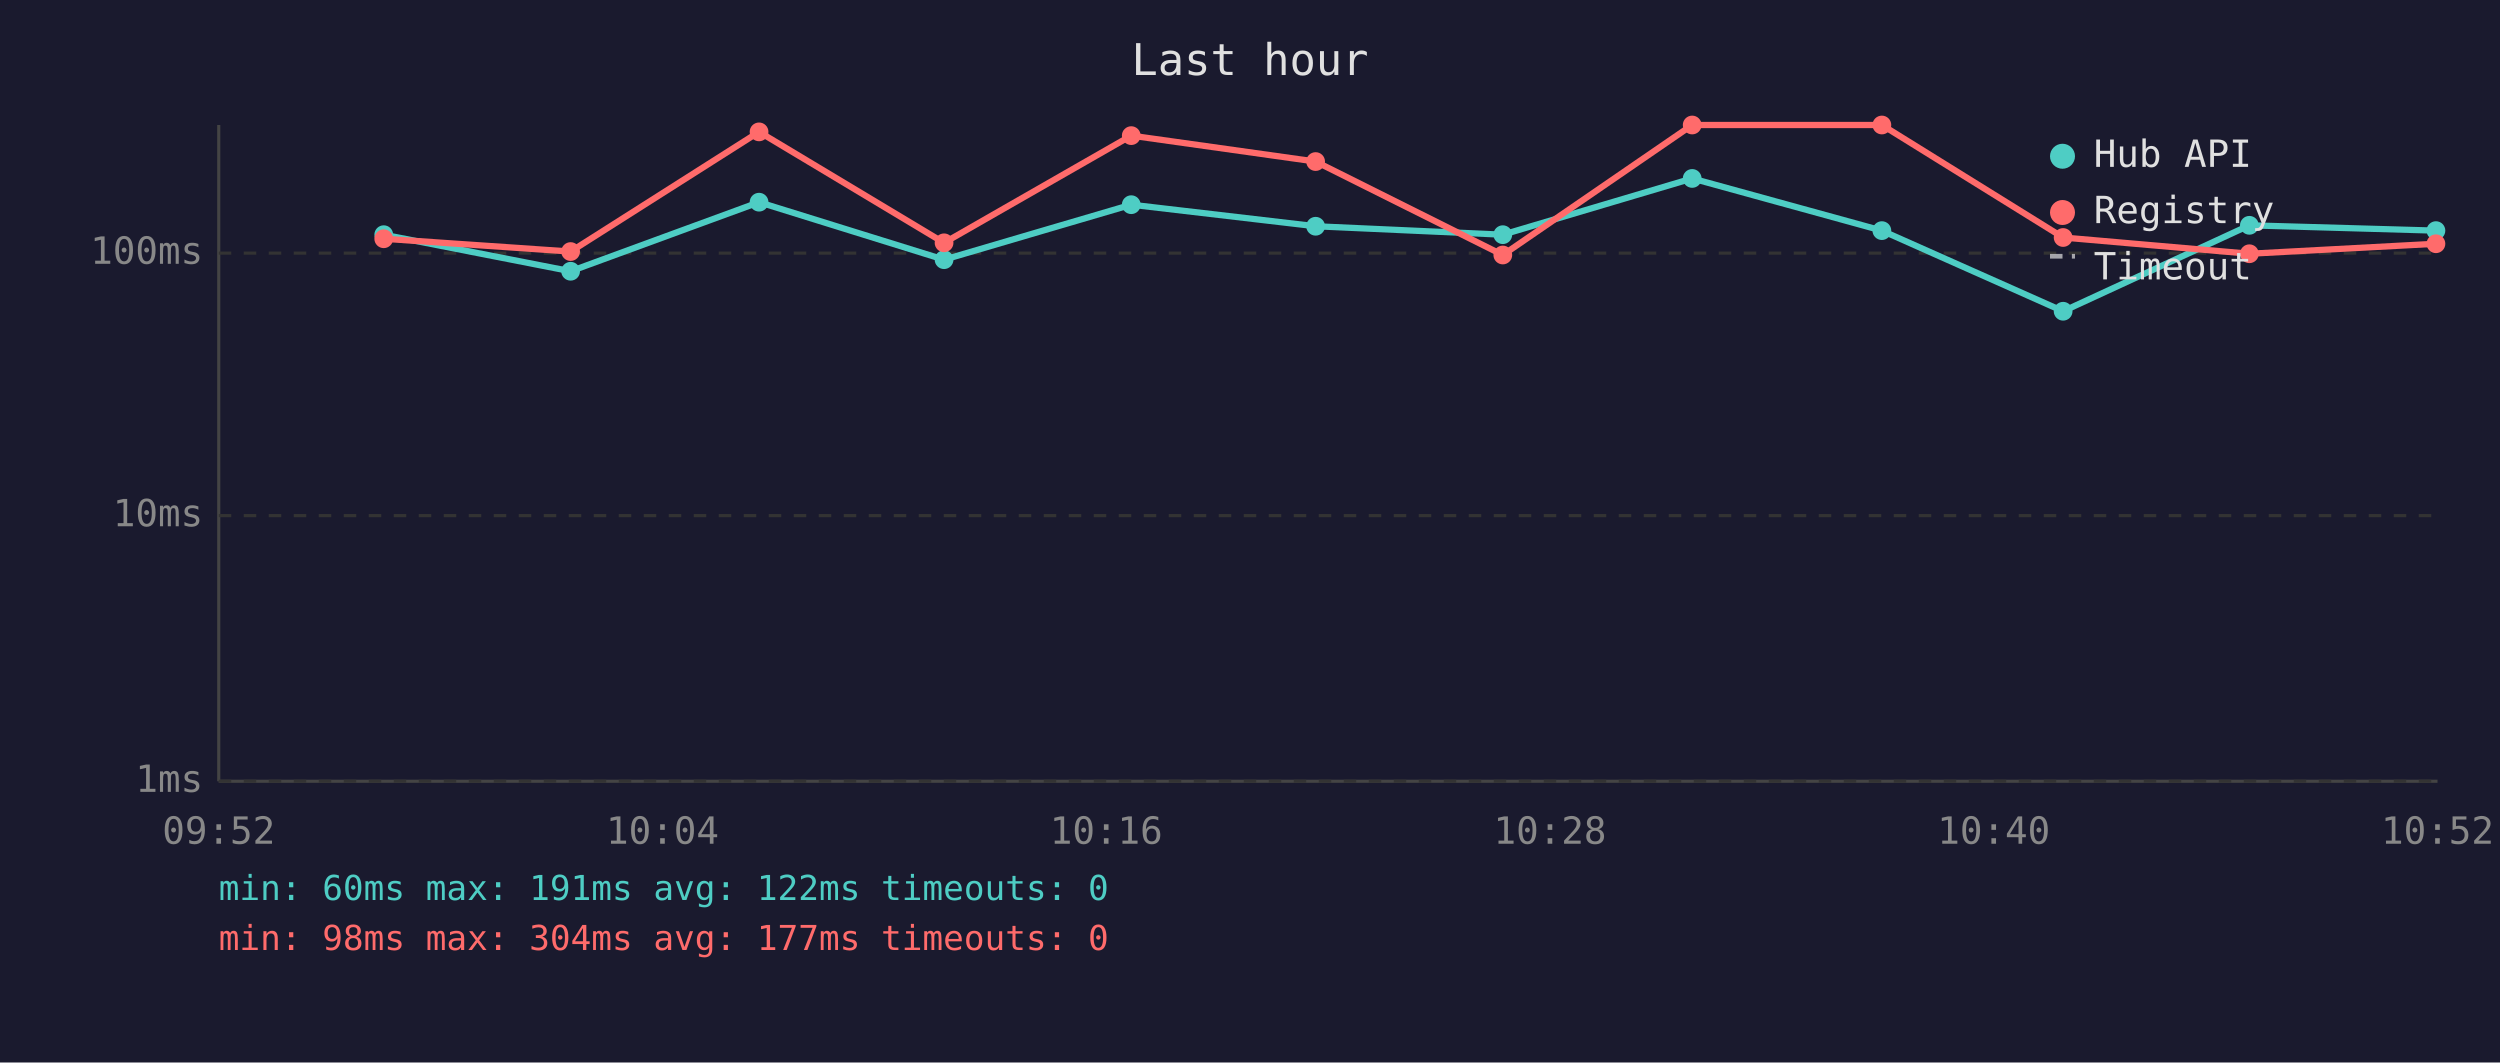
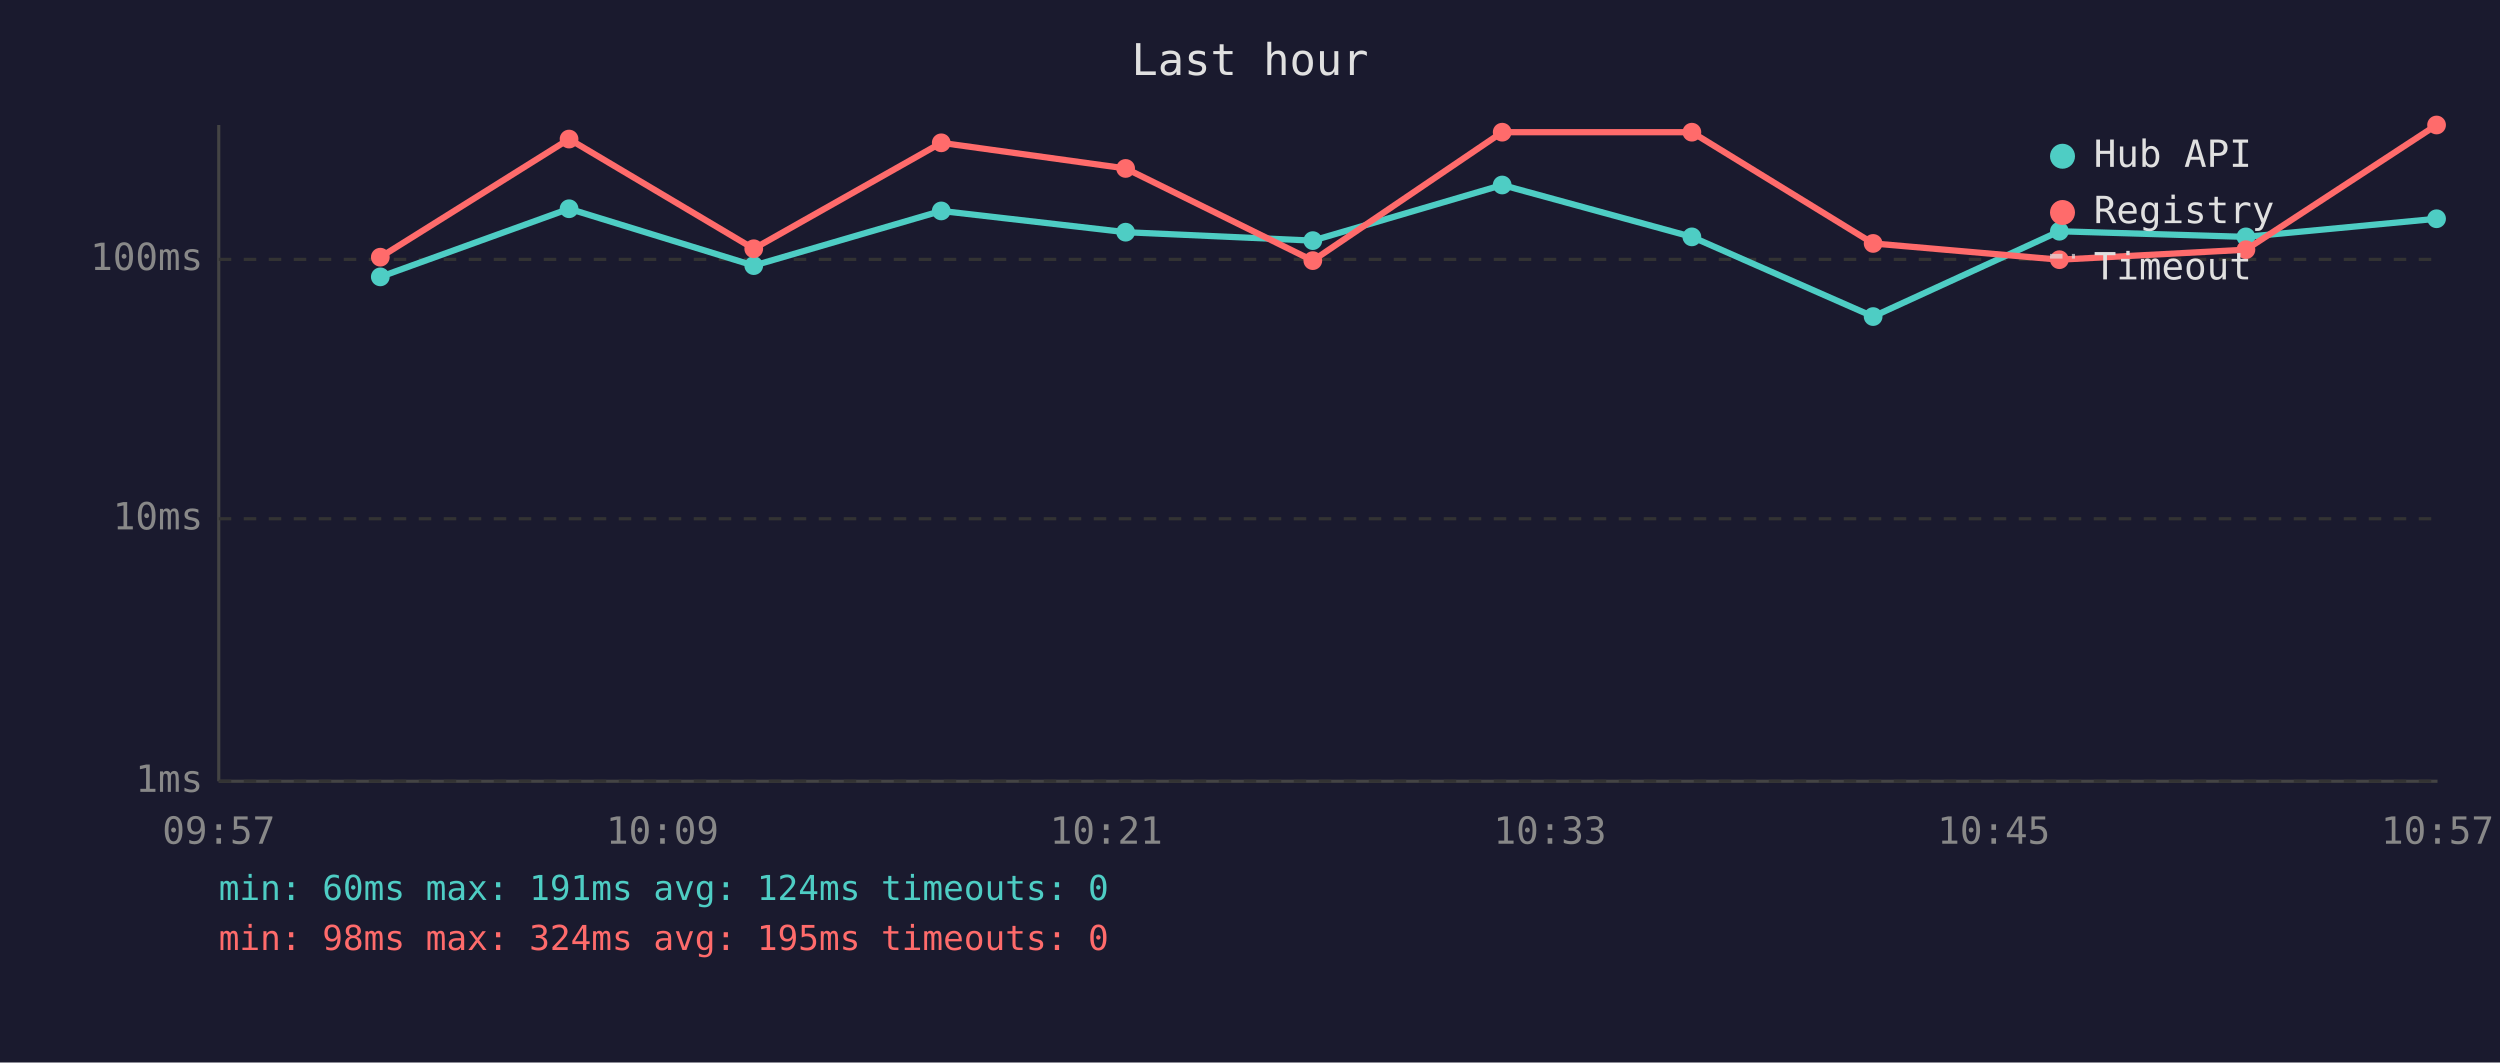
<svg xmlns="http://www.w3.org/2000/svg" viewBox="0 0 800 340" font-family="monospace" font-size="12">
  <rect width="800" height="340" fill="#1a1a2e" />
  <text x="400" y="24" fill="#e0e0e0" font-size="14" text-anchor="middle">Last hour</text>
  <line x1="70" y1="40" x2="70" y2="250" stroke="#444" stroke-width="1" />
  <line x1="70" y1="250" x2="780" y2="250" stroke="#444" stroke-width="1" />
  <line x1="70" y1="250" x2="780" y2="250" stroke="#333" stroke-width="1" stroke-dasharray="4" />
  <text x="65" y="250" fill="#888" text-anchor="end" dominant-baseline="middle">1ms</text>
-   <line x1="70" y1="165" x2="780" y2="165" stroke="#333" stroke-width="1" stroke-dasharray="4" />
-   <text x="65" y="165" fill="#888" text-anchor="end" dominant-baseline="middle">10ms</text>
-   <line x1="70" y1="81" x2="780" y2="81" stroke="#333" stroke-width="1" stroke-dasharray="4" />
-   <text x="65" y="81" fill="#888" text-anchor="end" dominant-baseline="middle">100ms</text>
-   <text x="70" y="270" fill="#888" text-anchor="middle">09:52</text>
-   <text x="212" y="270" fill="#888" text-anchor="middle">10:04</text>
-   <text x="354" y="270" fill="#888" text-anchor="middle">10:16</text>
-   <text x="496" y="270" fill="#888" text-anchor="middle">10:28</text>
-   <text x="638" y="270" fill="#888" text-anchor="middle">10:40</text>
-   <text x="780" y="270" fill="#888" text-anchor="middle">10:52</text>
-   <polyline points="122.8,75.1 182.6,86.8 242.9,64.7 302.1,83.1 362.0,65.5 421.0,72.4 480.9,75.1 541.5,57.1 602.2,73.8 660.2,99.6 719.8,72.1 779.5,73.8" fill="none" stroke="#4ecdc4" stroke-width="2" opacity="1" />
-   <circle cx="122.8" cy="75.1" r="3" fill="#4ecdc4" />
-   <circle cx="182.6" cy="86.8" r="3" fill="#4ecdc4" />
-   <circle cx="242.9" cy="64.7" r="3" fill="#4ecdc4" />
-   <circle cx="302.1" cy="83.1" r="3" fill="#4ecdc4" />
-   <circle cx="362.0" cy="65.5" r="3" fill="#4ecdc4" />
-   <circle cx="421.0" cy="72.4" r="3" fill="#4ecdc4" />
-   <circle cx="480.9" cy="75.1" r="3" fill="#4ecdc4" />
-   <circle cx="541.5" cy="57.1" r="3" fill="#4ecdc4" />
-   <circle cx="602.2" cy="73.8" r="3" fill="#4ecdc4" />
-   <circle cx="660.2" cy="99.6" r="3" fill="#4ecdc4" />
-   <circle cx="719.8" cy="72.1" r="3" fill="#4ecdc4" />
-   <circle cx="779.5" cy="73.8" r="3" fill="#4ecdc4" />
-   <polyline points="122.8,76.4 182.6,80.5 242.9,42.2 302.1,77.7 362.0,43.4 421.0,51.7 480.9,81.6 541.5,40.0 602.2,40.0 660.2,76.0 719.8,81.2 779.5,78.0" fill="none" stroke="#ff6b6b" stroke-width="2" opacity="1" />
-   <circle cx="122.8" cy="76.4" r="3" fill="#ff6b6b" />
-   <circle cx="182.6" cy="80.5" r="3" fill="#ff6b6b" />
-   <circle cx="242.9" cy="42.2" r="3" fill="#ff6b6b" />
-   <circle cx="302.1" cy="77.7" r="3" fill="#ff6b6b" />
-   <circle cx="362.0" cy="43.4" r="3" fill="#ff6b6b" />
-   <circle cx="421.0" cy="51.7" r="3" fill="#ff6b6b" />
-   <circle cx="480.9" cy="81.6" r="3" fill="#ff6b6b" />
-   <circle cx="541.5" cy="40.0" r="3" fill="#ff6b6b" />
-   <circle cx="602.2" cy="40.0" r="3" fill="#ff6b6b" />
-   <circle cx="660.2" cy="76.0" r="3" fill="#ff6b6b" />
-   <circle cx="719.8" cy="81.2" r="3" fill="#ff6b6b" />
-   <circle cx="779.5" cy="78.0" r="3" fill="#ff6b6b" />
+   <line x1="70" y1="166" x2="780" y2="166" stroke="#333" stroke-width="1" stroke-dasharray="4" />
+   <text x="65" y="166" fill="#888" text-anchor="end" dominant-baseline="middle">10ms</text>
+   <line x1="70" y1="83" x2="780" y2="83" stroke="#333" stroke-width="1" stroke-dasharray="4" />
+   <text x="65" y="83" fill="#888" text-anchor="end" dominant-baseline="middle">100ms</text>
+   <text x="70" y="270" fill="#888" text-anchor="middle">09:57</text>
+   <text x="212" y="270" fill="#888" text-anchor="middle">10:09</text>
+   <text x="354" y="270" fill="#888" text-anchor="middle">10:21</text>
+   <text x="496" y="270" fill="#888" text-anchor="middle">10:33</text>
+   <text x="638" y="270" fill="#888" text-anchor="middle">10:45</text>
+   <text x="780" y="270" fill="#888" text-anchor="middle">10:57</text>
+   <polyline points="121.7,88.6 182.1,66.8 241.2,85.0 301.2,67.5 360.2,74.3 420.1,77.0 480.7,59.2 541.4,75.8 599.4,101.3 659.0,74.0 718.7,75.8 779.7,70.0" fill="none" stroke="#4ecdc4" stroke-width="2" opacity="1" />
+   <circle cx="121.7" cy="88.6" r="3" fill="#4ecdc4" />
+   <circle cx="182.1" cy="66.8" r="3" fill="#4ecdc4" />
+   <circle cx="241.2" cy="85.0" r="3" fill="#4ecdc4" />
+   <circle cx="301.2" cy="67.5" r="3" fill="#4ecdc4" />
+   <circle cx="360.2" cy="74.3" r="3" fill="#4ecdc4" />
+   <circle cx="420.1" cy="77.0" r="3" fill="#4ecdc4" />
+   <circle cx="480.7" cy="59.2" r="3" fill="#4ecdc4" />
+   <circle cx="541.4" cy="75.8" r="3" fill="#4ecdc4" />
+   <circle cx="599.4" cy="101.3" r="3" fill="#4ecdc4" />
+   <circle cx="659.0" cy="74.0" r="3" fill="#4ecdc4" />
+   <circle cx="718.7" cy="75.8" r="3" fill="#4ecdc4" />
+   <circle cx="779.7" cy="70.0" r="3" fill="#4ecdc4" />
+   <polyline points="121.7,82.3 182.1,44.5 241.2,79.6 301.2,45.7 360.2,53.9 420.1,83.4 480.7,42.3 541.4,42.3 599.4,77.9 659.0,83.1 718.7,79.9 779.7,40.0" fill="none" stroke="#ff6b6b" stroke-width="2" opacity="1" />
+   <circle cx="121.7" cy="82.3" r="3" fill="#ff6b6b" />
+   <circle cx="182.1" cy="44.5" r="3" fill="#ff6b6b" />
+   <circle cx="241.2" cy="79.6" r="3" fill="#ff6b6b" />
+   <circle cx="301.2" cy="45.7" r="3" fill="#ff6b6b" />
+   <circle cx="360.2" cy="53.9" r="3" fill="#ff6b6b" />
+   <circle cx="420.1" cy="83.4" r="3" fill="#ff6b6b" />
+   <circle cx="480.7" cy="42.3" r="3" fill="#ff6b6b" />
+   <circle cx="541.4" cy="42.3" r="3" fill="#ff6b6b" />
+   <circle cx="599.4" cy="77.9" r="3" fill="#ff6b6b" />
+   <circle cx="659.0" cy="83.1" r="3" fill="#ff6b6b" />
+   <circle cx="718.7" cy="79.9" r="3" fill="#ff6b6b" />
+   <circle cx="779.7" cy="40.0" r="3" fill="#ff6b6b" />
  <circle cx="660" cy="50" r="4" fill="#4ecdc4" />
  <text x="670" y="50" fill="#e0e0e0" dominant-baseline="middle">Hub API</text>
  <circle cx="660" cy="68" r="4" fill="#ff6b6b" />
  <text x="670" y="68" fill="#e0e0e0" dominant-baseline="middle">Registry</text>
  <line x1="656" y1="82" x2="664" y2="82" stroke="#e0e0e0" stroke-width="1.5" stroke-dasharray="4,3" opacity="0.7" />
  <text x="670" y="86" fill="#e0e0e0" dominant-baseline="middle">Timeout</text>
-   <text x="70" y="288" fill="#4ecdc4" font-size="11">min: 60ms  max: 191ms  avg: 122ms  timeouts: 0</text>
-   <text x="70" y="304" fill="#ff6b6b" font-size="11">min: 98ms  max: 304ms  avg: 177ms  timeouts: 0</text>
+   <text x="70" y="288" fill="#4ecdc4" font-size="11">min: 60ms  max: 191ms  avg: 124ms  timeouts: 0</text>
+   <text x="70" y="304" fill="#ff6b6b" font-size="11">min: 98ms  max: 324ms  avg: 195ms  timeouts: 0</text>
</svg>
